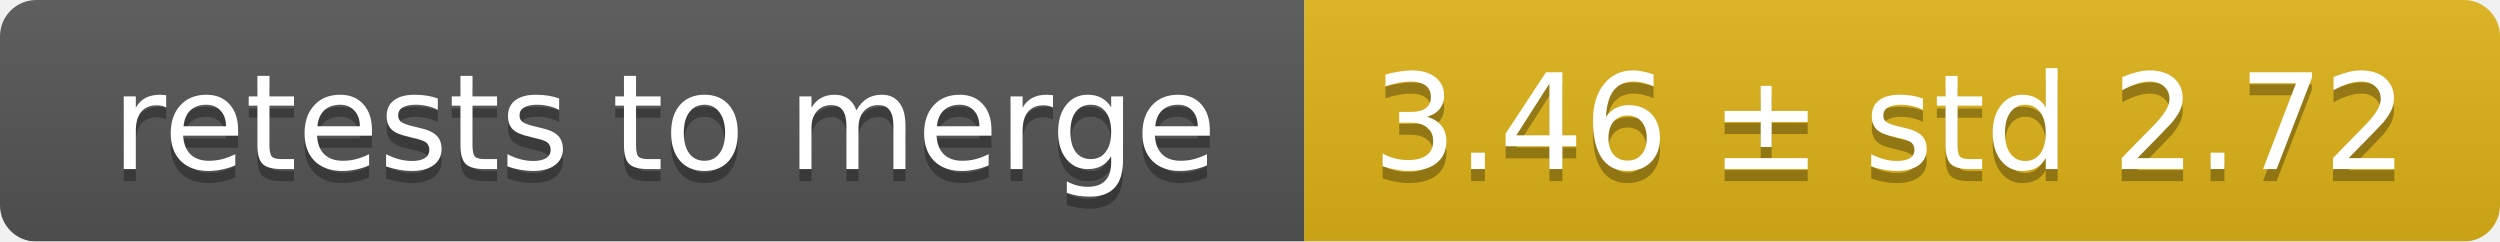
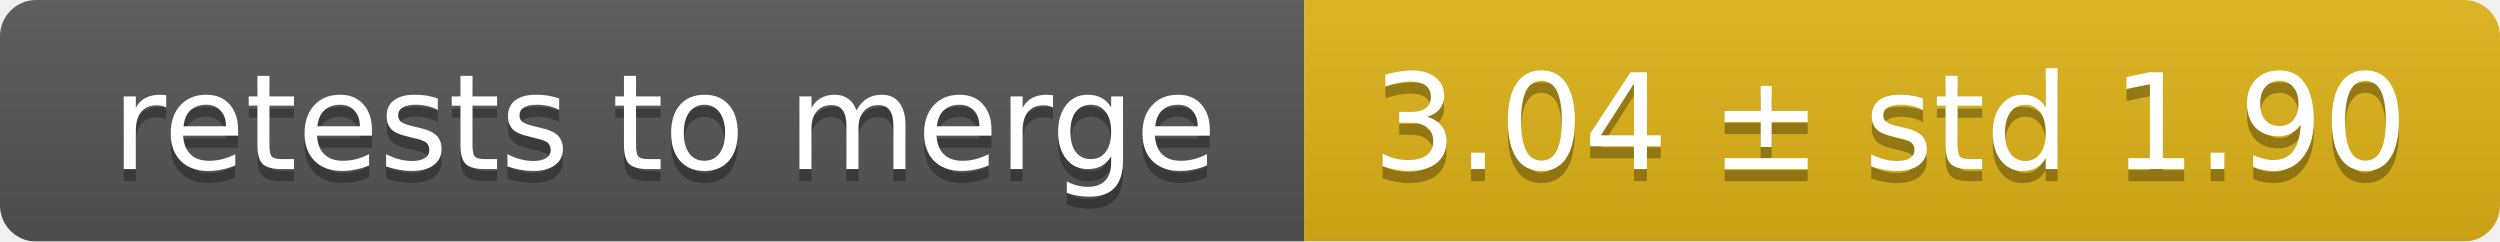
<svg xmlns="http://www.w3.org/2000/svg" width="207" height="20">
  <linearGradient id="smooth" x2="0" y2="100%">
    <stop offset="0" stop-color="#bbb" stop-opacity=".1" />
    <stop offset="1" stop-opacity=".1" />
  </linearGradient>
  <mask id="round">
    <rect width="207" height="20" rx="3" fill="#fff" />
  </mask>
  <g mask="url(#round)">
    <rect width="108" height="20" fill="#555" />
    <rect x="108" width="99" height="20" fill="#dfb317" />
    <rect width="207" height="20" fill="url(#smooth)" />
  </g>
  <g fill="#fff" text-anchor="middle" font-family="DejaVu Sans,Verdana,Geneva,sans-serif" font-size="11">
    <text x="55" y="15" fill="#010101" fill-opacity=".3">retests to merge</text>
    <text x="55" y="14">retests to merge</text>
-     <text x="156.5" y="15" fill="#010101" fill-opacity=".3">3.46 ± std 2.72</text>
-     <text x="156.5" y="14">3.46 ± std 2.72</text>
+     <text x="156.5" y="15" fill="#010101" fill-opacity=".3">3.04 ± std 1.90</text>
+     <text x="156.5" y="14">3.04 ± std 1.90</text>
  </g>
</svg>
